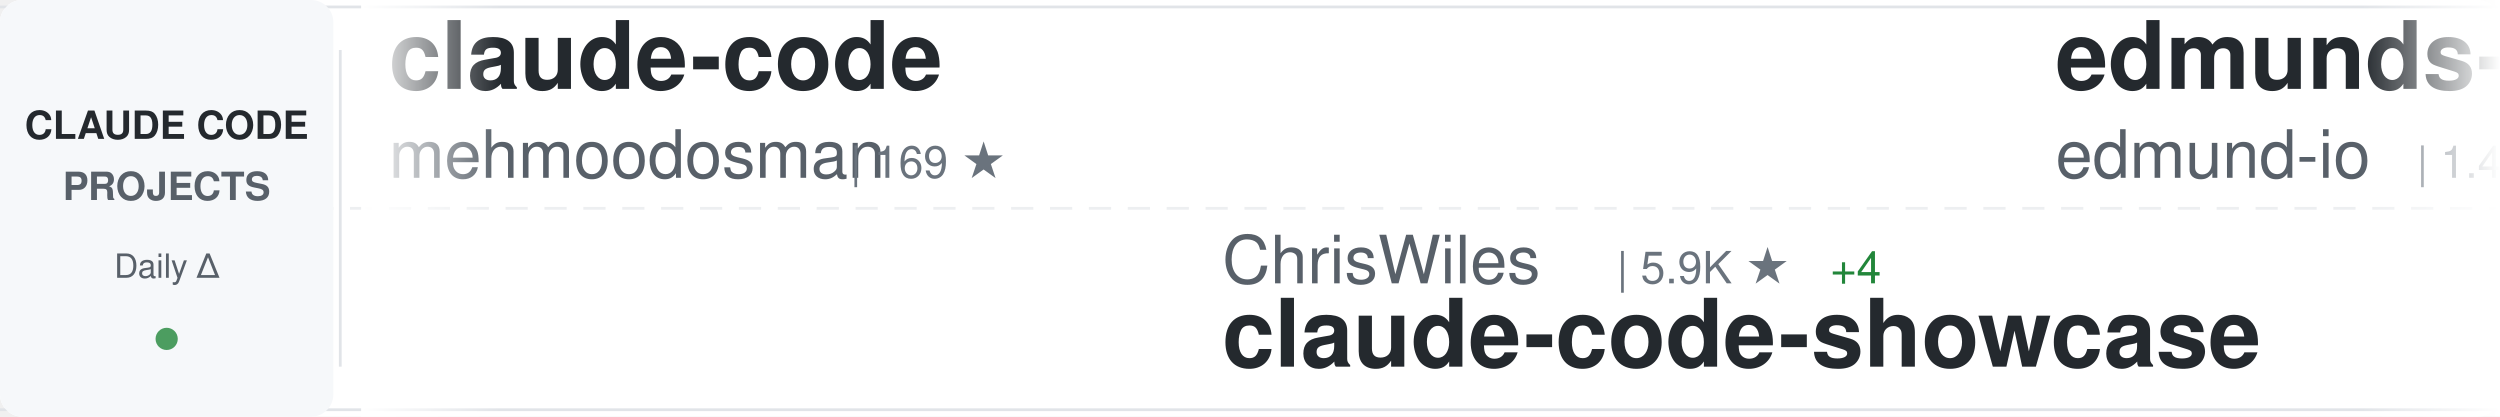
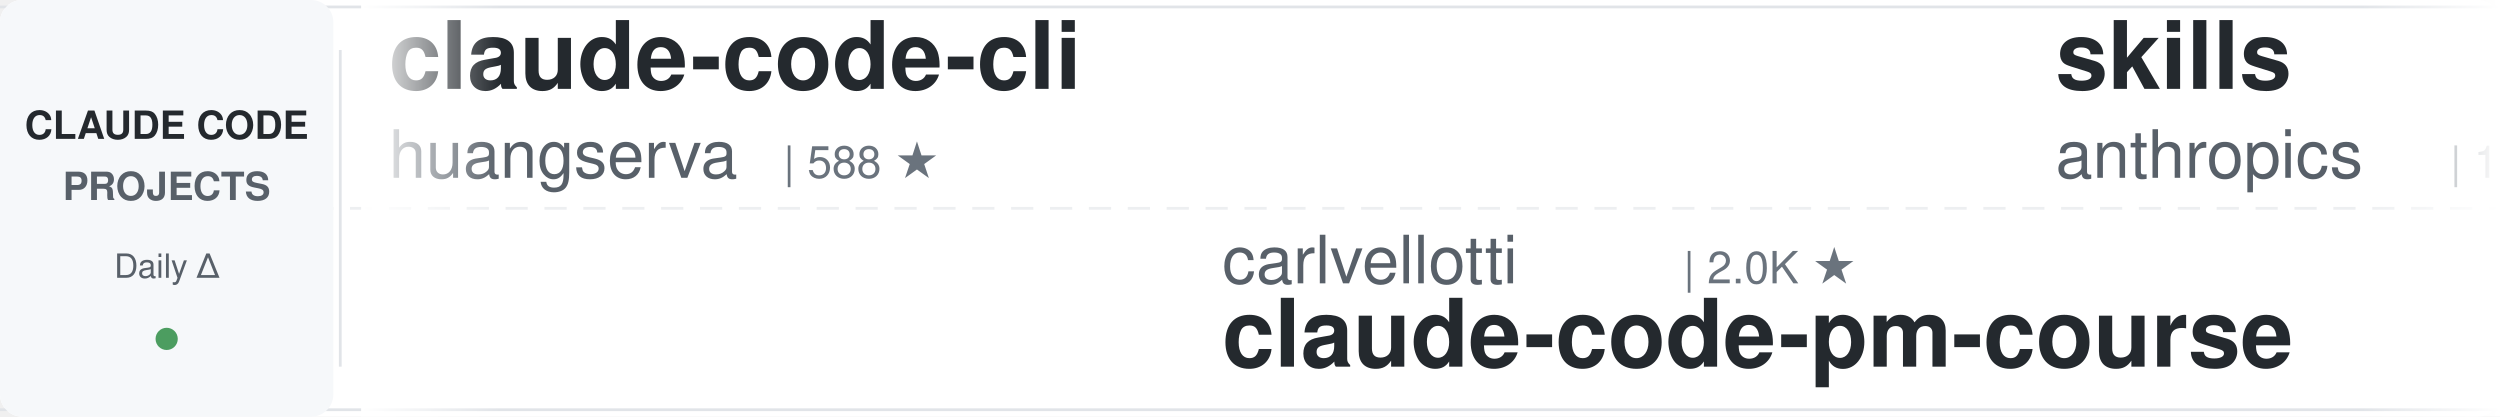
<svg xmlns="http://www.w3.org/2000/svg" width="900" height="150">
  <defs>
    <linearGradient id="awesomeLeftFade" x1="0%" y1="0%" x2="100%" y2="0%">
      <stop offset="0%" style="stop-color:#ffffff;stop-opacity:1" />
      <stop offset="100%" style="stop-color:#ffffff;stop-opacity:0" />
    </linearGradient>
    <linearGradient id="awesomeRightFade" x1="0%" y1="0%" x2="100%" y2="0%">
      <stop offset="0%" style="stop-color:#ffffff;stop-opacity:0" />
      <stop offset="100%" style="stop-color:#ffffff;stop-opacity:1" />
    </linearGradient>
  </defs>
  <rect width="900" height="150" fill="#ffffff" rx="8" />
  <rect x="0" y="2" width="900" height="1" fill="#e1e4e8" />
  <rect x="0" y="147" width="900" height="1" fill="#e1e4e8" />
  <line x1="0" y1="75" x2="900" y2="75" stroke="#e1e4e8" stroke-width="1" stroke-dasharray="8 6" opacity="0.6" />
  <rect x="0" y="0" width="120" height="150" fill="#f6f8fa" rx="8" />
  <text x="60" y="50" font-family="-apple-system, BlinkMacSystemFont, 'Segoe UI', Helvetica, Arial, sans-serif" font-size="14" font-weight="600" fill="#24292e" text-anchor="middle">CLAUDE CODE</text>
  <text x="60" y="72" font-family="-apple-system, BlinkMacSystemFont, 'Segoe UI', Helvetica, Arial, sans-serif" font-size="14" font-weight="600" fill="#586069" text-anchor="middle">PROJECTS</text>
  <text x="60" y="100" font-family="-apple-system, BlinkMacSystemFont, 'Segoe UI', Helvetica, Arial, sans-serif" font-size="12" font-weight="500" fill="#586069" text-anchor="middle">Daily Δ</text>
  <circle cx="60" cy="122" r="4" fill="#22863a" opacity="0.8" />
  <rect x="122" y="18" width="1" height="114" fill="#e1e4e8" />
  <clipPath id="awesomeTickerClip">
    <rect x="130" y="0" width="770" height="150" />
  </clipPath>
  <g clip-path="url(#awesomeTickerClip)">
    <g id="awesomeTickerItems">
      <animateTransform attributeName="transform" attributeType="XML" type="translate" from="0 0" to="-3000 0" dur="54s" repeatCount="indefinite" />
      <g transform="translate(0, 0)">
-         <text x="140" y="32" font-family="-apple-system, BlinkMacSystemFont, 'Segoe UI', Helvetica, Arial, sans-serif" font-size="34" font-weight="600" fill="#24292e">claude-code</text>
-         <text x="140" y="64" font-family="-apple-system, BlinkMacSystemFont, 'Segoe UI', Helvetica, Arial, sans-serif" font-size="24" font-weight="400" fill="#586069">mehmoodosman</text>
-         <text x="306" y="64" font-family="-apple-system, BlinkMacSystemFont, 'Segoe UI', Helvetica, Arial, sans-serif" font-size="16" font-weight="500" fill="#6a737d">| 169 ★</text>
+         <text x="140" y="32" font-family="-apple-system, BlinkMacSystemFont, 'Segoe UI', Helvetica, Arial, sans-serif" font-size="34" font-weight="600" fill="#24292e">claude-code-cli</text>
+         <text x="140" y="64" font-family="-apple-system, BlinkMacSystemFont, 'Segoe UI', Helvetica, Arial, sans-serif" font-size="24" font-weight="400" fill="#586069">huangserva</text>
+         <text x="282" y="64" font-family="-apple-system, BlinkMacSystemFont, 'Segoe UI', Helvetica, Arial, sans-serif" font-size="16" font-weight="500" fill="#6a737d">| 588 ★</text>
      </g>
      <g transform="translate(300, 0)">
-         <text x="140" y="102" font-family="-apple-system, BlinkMacSystemFont, 'Segoe UI', Helvetica, Arial, sans-serif" font-size="24" font-weight="400" fill="#586069">ChrisWiles</text>
-         <text x="282" y="102" font-family="-apple-system, BlinkMacSystemFont, 'Segoe UI', Helvetica, Arial, sans-serif" font-size="16" font-weight="500" fill="#6a737d">| 5.9K ★</text>
-         <text x="359" y="102" font-family="-apple-system, BlinkMacSystemFont, 'Segoe UI', Helvetica, Arial, sans-serif" font-size="16" font-weight="500" fill="#22863a"> +4</text>
-         <text x="140" y="132" font-family="-apple-system, BlinkMacSystemFont, 'Segoe UI', Helvetica, Arial, sans-serif" font-size="34" font-weight="600" fill="#24292e">claude-code-showcase</text>
+         <text x="140" y="102" font-family="-apple-system, BlinkMacSystemFont, 'Segoe UI', Helvetica, Arial, sans-serif" font-size="24" font-weight="400" fill="#586069">carlvellotti</text>
+         <text x="306" y="102" font-family="-apple-system, BlinkMacSystemFont, 'Segoe UI', Helvetica, Arial, sans-serif" font-size="16" font-weight="500" fill="#6a737d">| 2.0K ★</text>
+         <text x="140" y="132" font-family="-apple-system, BlinkMacSystemFont, 'Segoe UI', Helvetica, Arial, sans-serif" font-size="34" font-weight="600" fill="#24292e">claude-code-pm-course</text>
      </g>
      <g transform="translate(600, 0)">
-         <text x="140" y="32" font-family="-apple-system, BlinkMacSystemFont, 'Segoe UI', Helvetica, Arial, sans-serif" font-size="34" font-weight="600" fill="#24292e">edmunds-claude-code</text>
-         <text x="140" y="64" font-family="-apple-system, BlinkMacSystemFont, 'Segoe UI', Helvetica, Arial, sans-serif" font-size="24" font-weight="400" fill="#586069">edmund-io</text>
-         <text x="270" y="64" font-family="-apple-system, BlinkMacSystemFont, 'Segoe UI', Helvetica, Arial, sans-serif" font-size="16" font-weight="500" fill="#6a737d">| 1.4K ★</text>
-         <text x="347" y="64" font-family="-apple-system, BlinkMacSystemFont, 'Segoe UI', Helvetica, Arial, sans-serif" font-size="16" font-weight="500" fill="#22863a"> +1</text>
+         <text x="140" y="32" font-family="-apple-system, BlinkMacSystemFont, 'Segoe UI', Helvetica, Arial, sans-serif" font-size="34" font-weight="600" fill="#24292e">skills</text>
+         <text x="140" y="64" font-family="-apple-system, BlinkMacSystemFont, 'Segoe UI', Helvetica, Arial, sans-serif" font-size="24" font-weight="400" fill="#586069">anthropics</text>
+         <text x="282" y="64" font-family="-apple-system, BlinkMacSystemFont, 'Segoe UI', Helvetica, Arial, sans-serif" font-size="16" font-weight="500" fill="#6a737d">| 139.2K ★</text>
+         <text x="377" y="64" font-family="-apple-system, BlinkMacSystemFont, 'Segoe UI', Helvetica, Arial, sans-serif" font-size="16" font-weight="500" fill="#22863a"> +557</text>
      </g>
      <g transform="translate(900, 0)">
-         <text x="140" y="102" font-family="-apple-system, BlinkMacSystemFont, 'Segoe UI', Helvetica, Arial, sans-serif" font-size="24" font-weight="400" fill="#586069">Piebald-AI</text>
-         <text x="282" y="102" font-family="-apple-system, BlinkMacSystemFont, 'Segoe UI', Helvetica, Arial, sans-serif" font-size="16" font-weight="500" fill="#6a737d">| 10.4K ★</text>
-         <text x="368" y="102" font-family="-apple-system, BlinkMacSystemFont, 'Segoe UI', Helvetica, Arial, sans-serif" font-size="16" font-weight="500" fill="#22863a"> +38</text>
-         <text x="140" y="132" font-family="-apple-system, BlinkMacSystemFont, 'Segoe UI', Helvetica, Arial, sans-serif" font-size="34" font-weight="600" fill="#24292e">claude-code-system-promp...</text>
+         <text x="140" y="102" font-family="-apple-system, BlinkMacSystemFont, 'Segoe UI', Helvetica, Arial, sans-serif" font-size="24" font-weight="400" fill="#586069">pedrohcgs</text>
+         <text x="270" y="102" font-family="-apple-system, BlinkMacSystemFont, 'Segoe UI', Helvetica, Arial, sans-serif" font-size="16" font-weight="500" fill="#6a737d">| 1.1K ★</text>
+         <text x="347" y="102" font-family="-apple-system, BlinkMacSystemFont, 'Segoe UI', Helvetica, Arial, sans-serif" font-size="16" font-weight="500" fill="#22863a"> +6</text>
+         <text x="140" y="132" font-family="-apple-system, BlinkMacSystemFont, 'Segoe UI', Helvetica, Arial, sans-serif" font-size="34" font-weight="600" fill="#24292e">claude-code-my-workflow</text>
      </g>
      <g transform="translate(1200, 0)">
-         <text x="140" y="32" font-family="-apple-system, BlinkMacSystemFont, 'Segoe UI', Helvetica, Arial, sans-serif" font-size="34" font-weight="600" fill="#24292e">claude-code-source-build</text>
-         <text x="140" y="64" font-family="-apple-system, BlinkMacSystemFont, 'Segoe UI', Helvetica, Arial, sans-serif" font-size="24" font-weight="400" fill="#586069">andrew-kramer-inno</text>
-         <text x="378" y="64" font-family="-apple-system, BlinkMacSystemFont, 'Segoe UI', Helvetica, Arial, sans-serif" font-size="16" font-weight="500" fill="#6a737d">| 589 ★</text>
+         <text x="140" y="32" font-family="-apple-system, BlinkMacSystemFont, 'Segoe UI', Helvetica, Arial, sans-serif" font-size="34" font-weight="600" fill="#24292e">claude-code</text>
+         <text x="140" y="64" font-family="-apple-system, BlinkMacSystemFont, 'Segoe UI', Helvetica, Arial, sans-serif" font-size="24" font-weight="400" fill="#586069">tanbiralam</text>
+         <text x="282" y="64" font-family="-apple-system, BlinkMacSystemFont, 'Segoe UI', Helvetica, Arial, sans-serif" font-size="16" font-weight="500" fill="#6a737d">| 1.7K ★</text>
+         <text x="359" y="64" font-family="-apple-system, BlinkMacSystemFont, 'Segoe UI', Helvetica, Arial, sans-serif" font-size="16" font-weight="500" fill="#22863a"> +9</text>
      </g>
      <g transform="translate(1500, 0)">
-         <text x="140" y="102" font-family="-apple-system, BlinkMacSystemFont, 'Segoe UI', Helvetica, Arial, sans-serif" font-size="24" font-weight="400" fill="#586069">zstmfhy</text>
-         <text x="246" y="102" font-family="-apple-system, BlinkMacSystemFont, 'Segoe UI', Helvetica, Arial, sans-serif" font-size="16" font-weight="500" fill="#6a737d">| 190 ★</text>
-         <text x="140" y="132" font-family="-apple-system, BlinkMacSystemFont, 'Segoe UI', Helvetica, Arial, sans-serif" font-size="34" font-weight="600" fill="#24292e">Claude-code</text>
+         <text x="140" y="102" font-family="-apple-system, BlinkMacSystemFont, 'Segoe UI', Helvetica, Arial, sans-serif" font-size="24" font-weight="400" fill="#586069">isboyjc</text>
+         <text x="246" y="102" font-family="-apple-system, BlinkMacSystemFont, 'Segoe UI', Helvetica, Arial, sans-serif" font-size="16" font-weight="500" fill="#6a737d">| 156 ★</text>
+         <text x="140" y="132" font-family="-apple-system, BlinkMacSystemFont, 'Segoe UI', Helvetica, Arial, sans-serif" font-size="34" font-weight="600" fill="#24292e">claude-code</text>
      </g>
      <g transform="translate(1800, 0)">
-         <text x="140" y="32" font-family="-apple-system, BlinkMacSystemFont, 'Segoe UI', Helvetica, Arial, sans-serif" font-size="34" font-weight="600" fill="#24292e">awesome-claude-code-tool...</text>
-         <text x="140" y="64" font-family="-apple-system, BlinkMacSystemFont, 'Segoe UI', Helvetica, Arial, sans-serif" font-size="24" font-weight="400" fill="#586069">rohitg00</text>
-         <text x="258" y="64" font-family="-apple-system, BlinkMacSystemFont, 'Segoe UI', Helvetica, Arial, sans-serif" font-size="16" font-weight="500" fill="#6a737d">| 1.8K ★</text>
-         <text x="335" y="64" font-family="-apple-system, BlinkMacSystemFont, 'Segoe UI', Helvetica, Arial, sans-serif" font-size="16" font-weight="500" fill="#22863a"> +15</text>
+         <text x="140" y="32" font-family="-apple-system, BlinkMacSystemFont, 'Segoe UI', Helvetica, Arial, sans-serif" font-size="34" font-weight="600" fill="#24292e">cc-switch</text>
+         <text x="140" y="64" font-family="-apple-system, BlinkMacSystemFont, 'Segoe UI', Helvetica, Arial, sans-serif" font-size="24" font-weight="400" fill="#586069">farion1231</text>
+         <text x="282" y="64" font-family="-apple-system, BlinkMacSystemFont, 'Segoe UI', Helvetica, Arial, sans-serif" font-size="16" font-weight="500" fill="#6a737d">| 78.0K ★</text>
+         <text x="368" y="64" font-family="-apple-system, BlinkMacSystemFont, 'Segoe UI', Helvetica, Arial, sans-serif" font-size="16" font-weight="500" fill="#22863a"> +875</text>
      </g>
      <g transform="translate(2100, 0)">
-         <text x="140" y="102" font-family="-apple-system, BlinkMacSystemFont, 'Segoe UI', Helvetica, Arial, sans-serif" font-size="24" font-weight="400" fill="#586069">diet103</text>
-         <text x="246" y="102" font-family="-apple-system, BlinkMacSystemFont, 'Segoe UI', Helvetica, Arial, sans-serif" font-size="16" font-weight="500" fill="#6a737d">| 9.7K ★</text>
-         <text x="323" y="102" font-family="-apple-system, BlinkMacSystemFont, 'Segoe UI', Helvetica, Arial, sans-serif" font-size="16" font-weight="500" fill="#22863a"> +5</text>
-         <text x="140" y="132" font-family="-apple-system, BlinkMacSystemFont, 'Segoe UI', Helvetica, Arial, sans-serif" font-size="34" font-weight="600" fill="#24292e">claude-code-infrastructu...</text>
+         <text x="140" y="102" font-family="-apple-system, BlinkMacSystemFont, 'Segoe UI', Helvetica, Arial, sans-serif" font-size="24" font-weight="400" fill="#586069">alejandrobalderas</text>
+         <text x="366" y="102" font-family="-apple-system, BlinkMacSystemFont, 'Segoe UI', Helvetica, Arial, sans-serif" font-size="16" font-weight="500" fill="#6a737d">| 2.1K ★</text>
+         <text x="443" y="102" font-family="-apple-system, BlinkMacSystemFont, 'Segoe UI', Helvetica, Arial, sans-serif" font-size="16" font-weight="500" fill="#22863a"> +52</text>
+         <text x="140" y="132" font-family="-apple-system, BlinkMacSystemFont, 'Segoe UI', Helvetica, Arial, sans-serif" font-size="34" font-weight="600" fill="#24292e">claude-code-from-source</text>
      </g>
      <g transform="translate(2400, 0)">
-         <text x="140" y="32" font-family="-apple-system, BlinkMacSystemFont, 'Segoe UI', Helvetica, Arial, sans-serif" font-size="34" font-weight="600" fill="#24292e">claude-code-rev</text>
-         <text x="140" y="64" font-family="-apple-system, BlinkMacSystemFont, 'Segoe UI', Helvetica, Arial, sans-serif" font-size="24" font-weight="400" fill="#586069">oboard</text>
-         <text x="234" y="64" font-family="-apple-system, BlinkMacSystemFont, 'Segoe UI', Helvetica, Arial, sans-serif" font-size="16" font-weight="500" fill="#6a737d">| 3.1K ★</text>
-         <text x="311" y="64" font-family="-apple-system, BlinkMacSystemFont, 'Segoe UI', Helvetica, Arial, sans-serif" font-size="16" font-weight="500" fill="#22863a"> +5</text>
+         <text x="140" y="32" font-family="-apple-system, BlinkMacSystemFont, 'Segoe UI', Helvetica, Arial, sans-serif" font-size="34" font-weight="600" fill="#24292e">claude-code-from-scratch</text>
+         <text x="140" y="64" font-family="-apple-system, BlinkMacSystemFont, 'Segoe UI', Helvetica, Arial, sans-serif" font-size="24" font-weight="400" fill="#586069">Windy3f3f3f3f</text>
+         <text x="318" y="64" font-family="-apple-system, BlinkMacSystemFont, 'Segoe UI', Helvetica, Arial, sans-serif" font-size="16" font-weight="500" fill="#6a737d">| 1.2K ★</text>
+         <text x="395" y="64" font-family="-apple-system, BlinkMacSystemFont, 'Segoe UI', Helvetica, Arial, sans-serif" font-size="16" font-weight="500" fill="#22863a"> +4</text>
      </g>
      <g transform="translate(2700, 0)">
-         <text x="140" y="102" font-family="-apple-system, BlinkMacSystemFont, 'Segoe UI', Helvetica, Arial, sans-serif" font-size="24" font-weight="400" fill="#586069">pengchengneo</text>
-         <text x="306" y="102" font-family="-apple-system, BlinkMacSystemFont, 'Segoe UI', Helvetica, Arial, sans-serif" font-size="16" font-weight="500" fill="#6a737d">| 1.4K ★</text>
-         <text x="383" y="102" font-family="-apple-system, BlinkMacSystemFont, 'Segoe UI', Helvetica, Arial, sans-serif" font-size="16" font-weight="500" fill="#22863a"> +9</text>
-         <text x="140" y="132" font-family="-apple-system, BlinkMacSystemFont, 'Segoe UI', Helvetica, Arial, sans-serif" font-size="34" font-weight="600" fill="#24292e">Claude-Code</text>
+         <text x="140" y="102" font-family="-apple-system, BlinkMacSystemFont, 'Segoe UI', Helvetica, Arial, sans-serif" font-size="24" font-weight="400" fill="#586069">1rgs</text>
+         <text x="210" y="102" font-family="-apple-system, BlinkMacSystemFont, 'Segoe UI', Helvetica, Arial, sans-serif" font-size="16" font-weight="500" fill="#6a737d">| 3.6K ★</text>
+         <text x="287" y="102" font-family="-apple-system, BlinkMacSystemFont, 'Segoe UI', Helvetica, Arial, sans-serif" font-size="16" font-weight="500" fill="#22863a"> +4</text>
+         <text x="140" y="132" font-family="-apple-system, BlinkMacSystemFont, 'Segoe UI', Helvetica, Arial, sans-serif" font-size="34" font-weight="600" fill="#24292e">claude-code-proxy</text>
      </g>
      <g transform="translate(3000, 0)">
-         <text x="140" y="32" font-family="-apple-system, BlinkMacSystemFont, 'Segoe UI', Helvetica, Arial, sans-serif" font-size="34" font-weight="600" fill="#24292e">claude-code</text>
-         <text x="140" y="64" font-family="-apple-system, BlinkMacSystemFont, 'Segoe UI', Helvetica, Arial, sans-serif" font-size="24" font-weight="400" fill="#586069">mehmoodosman</text>
-         <text x="306" y="64" font-family="-apple-system, BlinkMacSystemFont, 'Segoe UI', Helvetica, Arial, sans-serif" font-size="16" font-weight="500" fill="#6a737d">| 169 ★</text>
+         <text x="140" y="32" font-family="-apple-system, BlinkMacSystemFont, 'Segoe UI', Helvetica, Arial, sans-serif" font-size="34" font-weight="600" fill="#24292e">claude-code-cli</text>
+         <text x="140" y="64" font-family="-apple-system, BlinkMacSystemFont, 'Segoe UI', Helvetica, Arial, sans-serif" font-size="24" font-weight="400" fill="#586069">huangserva</text>
+         <text x="282" y="64" font-family="-apple-system, BlinkMacSystemFont, 'Segoe UI', Helvetica, Arial, sans-serif" font-size="16" font-weight="500" fill="#6a737d">| 588 ★</text>
      </g>
      <g transform="translate(3300, 0)">
-         <text x="140" y="102" font-family="-apple-system, BlinkMacSystemFont, 'Segoe UI', Helvetica, Arial, sans-serif" font-size="24" font-weight="400" fill="#586069">ChrisWiles</text>
-         <text x="282" y="102" font-family="-apple-system, BlinkMacSystemFont, 'Segoe UI', Helvetica, Arial, sans-serif" font-size="16" font-weight="500" fill="#6a737d">| 5.9K ★</text>
-         <text x="359" y="102" font-family="-apple-system, BlinkMacSystemFont, 'Segoe UI', Helvetica, Arial, sans-serif" font-size="16" font-weight="500" fill="#22863a"> +4</text>
-         <text x="140" y="132" font-family="-apple-system, BlinkMacSystemFont, 'Segoe UI', Helvetica, Arial, sans-serif" font-size="34" font-weight="600" fill="#24292e">claude-code-showcase</text>
+         <text x="140" y="102" font-family="-apple-system, BlinkMacSystemFont, 'Segoe UI', Helvetica, Arial, sans-serif" font-size="24" font-weight="400" fill="#586069">carlvellotti</text>
+         <text x="306" y="102" font-family="-apple-system, BlinkMacSystemFont, 'Segoe UI', Helvetica, Arial, sans-serif" font-size="16" font-weight="500" fill="#6a737d">| 2.0K ★</text>
+         <text x="140" y="132" font-family="-apple-system, BlinkMacSystemFont, 'Segoe UI', Helvetica, Arial, sans-serif" font-size="34" font-weight="600" fill="#24292e">claude-code-pm-course</text>
      </g>
      <g transform="translate(3600, 0)">
-         <text x="140" y="32" font-family="-apple-system, BlinkMacSystemFont, 'Segoe UI', Helvetica, Arial, sans-serif" font-size="34" font-weight="600" fill="#24292e">edmunds-claude-code</text>
-         <text x="140" y="64" font-family="-apple-system, BlinkMacSystemFont, 'Segoe UI', Helvetica, Arial, sans-serif" font-size="24" font-weight="400" fill="#586069">edmund-io</text>
-         <text x="270" y="64" font-family="-apple-system, BlinkMacSystemFont, 'Segoe UI', Helvetica, Arial, sans-serif" font-size="16" font-weight="500" fill="#6a737d">| 1.4K ★</text>
-         <text x="347" y="64" font-family="-apple-system, BlinkMacSystemFont, 'Segoe UI', Helvetica, Arial, sans-serif" font-size="16" font-weight="500" fill="#22863a"> +1</text>
+         <text x="140" y="32" font-family="-apple-system, BlinkMacSystemFont, 'Segoe UI', Helvetica, Arial, sans-serif" font-size="34" font-weight="600" fill="#24292e">skills</text>
+         <text x="140" y="64" font-family="-apple-system, BlinkMacSystemFont, 'Segoe UI', Helvetica, Arial, sans-serif" font-size="24" font-weight="400" fill="#586069">anthropics</text>
+         <text x="282" y="64" font-family="-apple-system, BlinkMacSystemFont, 'Segoe UI', Helvetica, Arial, sans-serif" font-size="16" font-weight="500" fill="#6a737d">| 139.2K ★</text>
+         <text x="377" y="64" font-family="-apple-system, BlinkMacSystemFont, 'Segoe UI', Helvetica, Arial, sans-serif" font-size="16" font-weight="500" fill="#22863a"> +557</text>
      </g>
      <g transform="translate(3900, 0)">
-         <text x="140" y="102" font-family="-apple-system, BlinkMacSystemFont, 'Segoe UI', Helvetica, Arial, sans-serif" font-size="24" font-weight="400" fill="#586069">Piebald-AI</text>
-         <text x="282" y="102" font-family="-apple-system, BlinkMacSystemFont, 'Segoe UI', Helvetica, Arial, sans-serif" font-size="16" font-weight="500" fill="#6a737d">| 10.4K ★</text>
-         <text x="368" y="102" font-family="-apple-system, BlinkMacSystemFont, 'Segoe UI', Helvetica, Arial, sans-serif" font-size="16" font-weight="500" fill="#22863a"> +38</text>
-         <text x="140" y="132" font-family="-apple-system, BlinkMacSystemFont, 'Segoe UI', Helvetica, Arial, sans-serif" font-size="34" font-weight="600" fill="#24292e">claude-code-system-promp...</text>
+         <text x="140" y="102" font-family="-apple-system, BlinkMacSystemFont, 'Segoe UI', Helvetica, Arial, sans-serif" font-size="24" font-weight="400" fill="#586069">pedrohcgs</text>
+         <text x="270" y="102" font-family="-apple-system, BlinkMacSystemFont, 'Segoe UI', Helvetica, Arial, sans-serif" font-size="16" font-weight="500" fill="#6a737d">| 1.1K ★</text>
+         <text x="347" y="102" font-family="-apple-system, BlinkMacSystemFont, 'Segoe UI', Helvetica, Arial, sans-serif" font-size="16" font-weight="500" fill="#22863a"> +6</text>
+         <text x="140" y="132" font-family="-apple-system, BlinkMacSystemFont, 'Segoe UI', Helvetica, Arial, sans-serif" font-size="34" font-weight="600" fill="#24292e">claude-code-my-workflow</text>
      </g>
    </g>
  </g>
  <rect x="130" y="0" width="50" height="150" fill="url(#awesomeLeftFade)" />
  <rect x="850" y="0" width="50" height="150" fill="url(#awesomeRightFade)" />
</svg>
